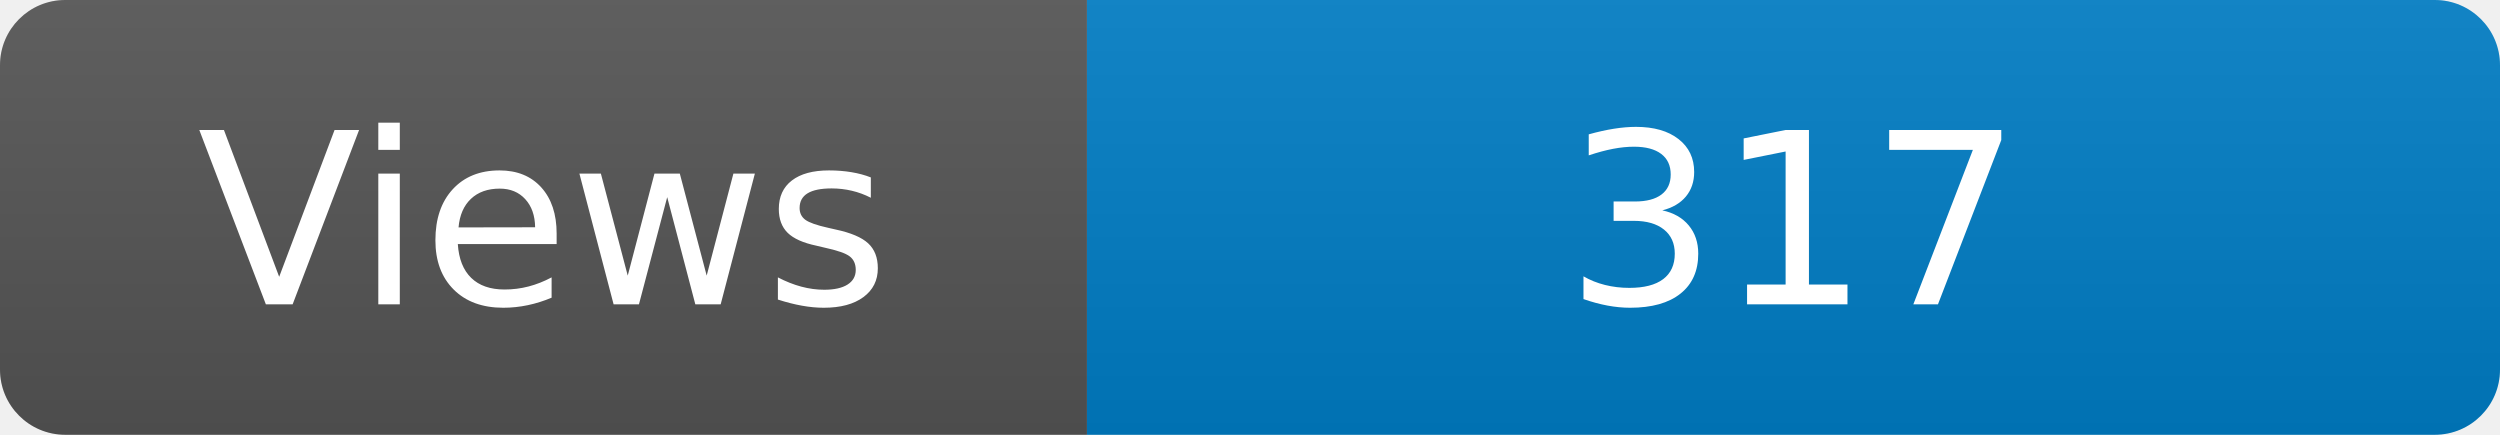
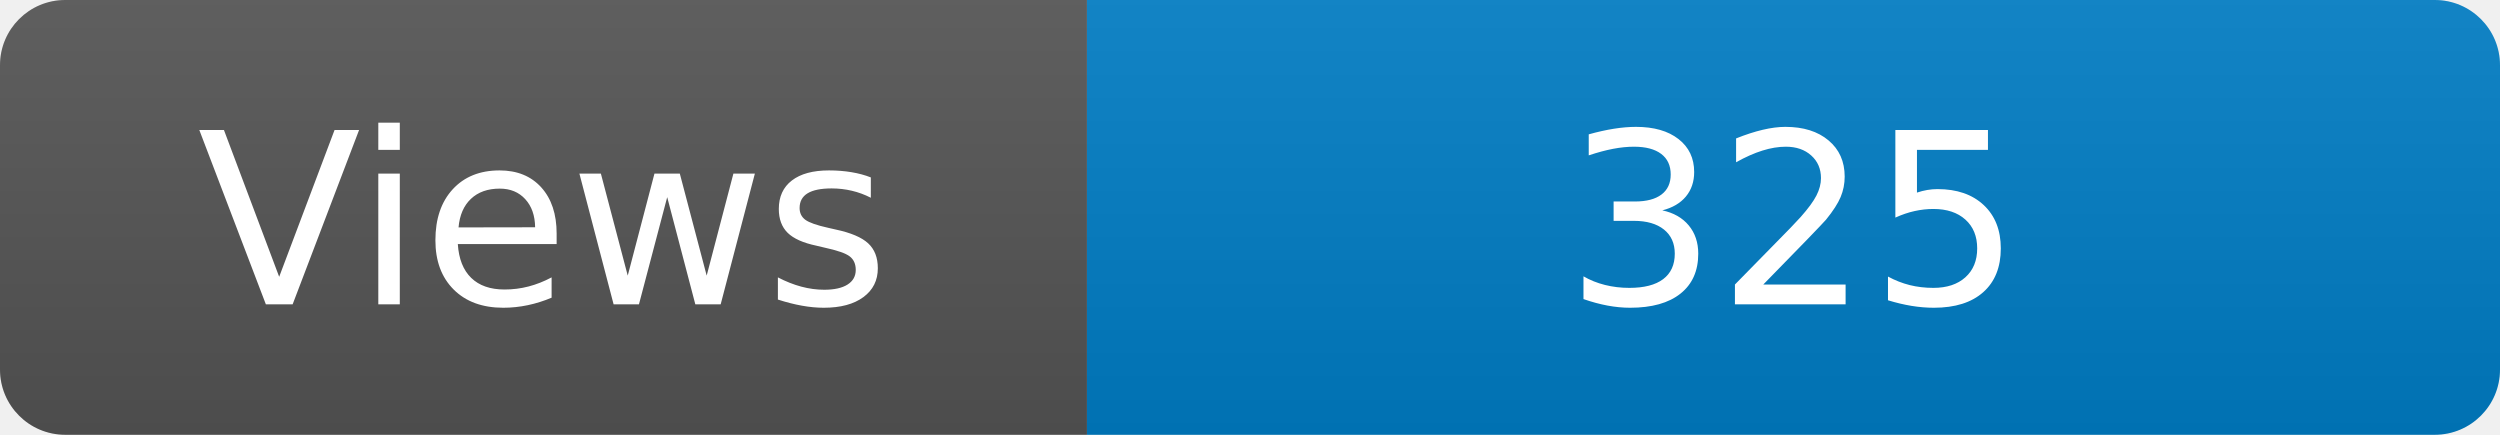
<svg xmlns="http://www.w3.org/2000/svg" width="115" height="20" role="img" aria-label="Maintained?: yes">
  <linearGradient id="s" x2="0" y2="100%">
    <stop offset="0" stop-color="#bbb" stop-opacity=".1" />
    <stop offset="1" stop-opacity=".1" />
  </linearGradient>
  <clipPath id="r">
    <rect width="115" height="20" rx="3" fill="#fff" />
  </clipPath>
  <g clip-path="url(#r)">
    <rect width="50" height="20" fill="#555" />
    <rect x="50" width="160" height="20" fill="#007ec6" />
    <rect width="115" height="20" fill="url(#s)" />
  </g>
  <g fill="#fff" text-anchor="middle" font-family="Verdana,Geneva,DejaVu Sans,sans-serif" font-size="110">
    <text x="250" y="140" transform="scale(.1)" fill="#fff">Views</text>
-     <text x="825" y="140" transform="scale(.1)" fill="#fff">317</text>
+     <text x="825" y="140" transform="scale(.1)" fill="#fff">325</text>
  </g>
</svg>
